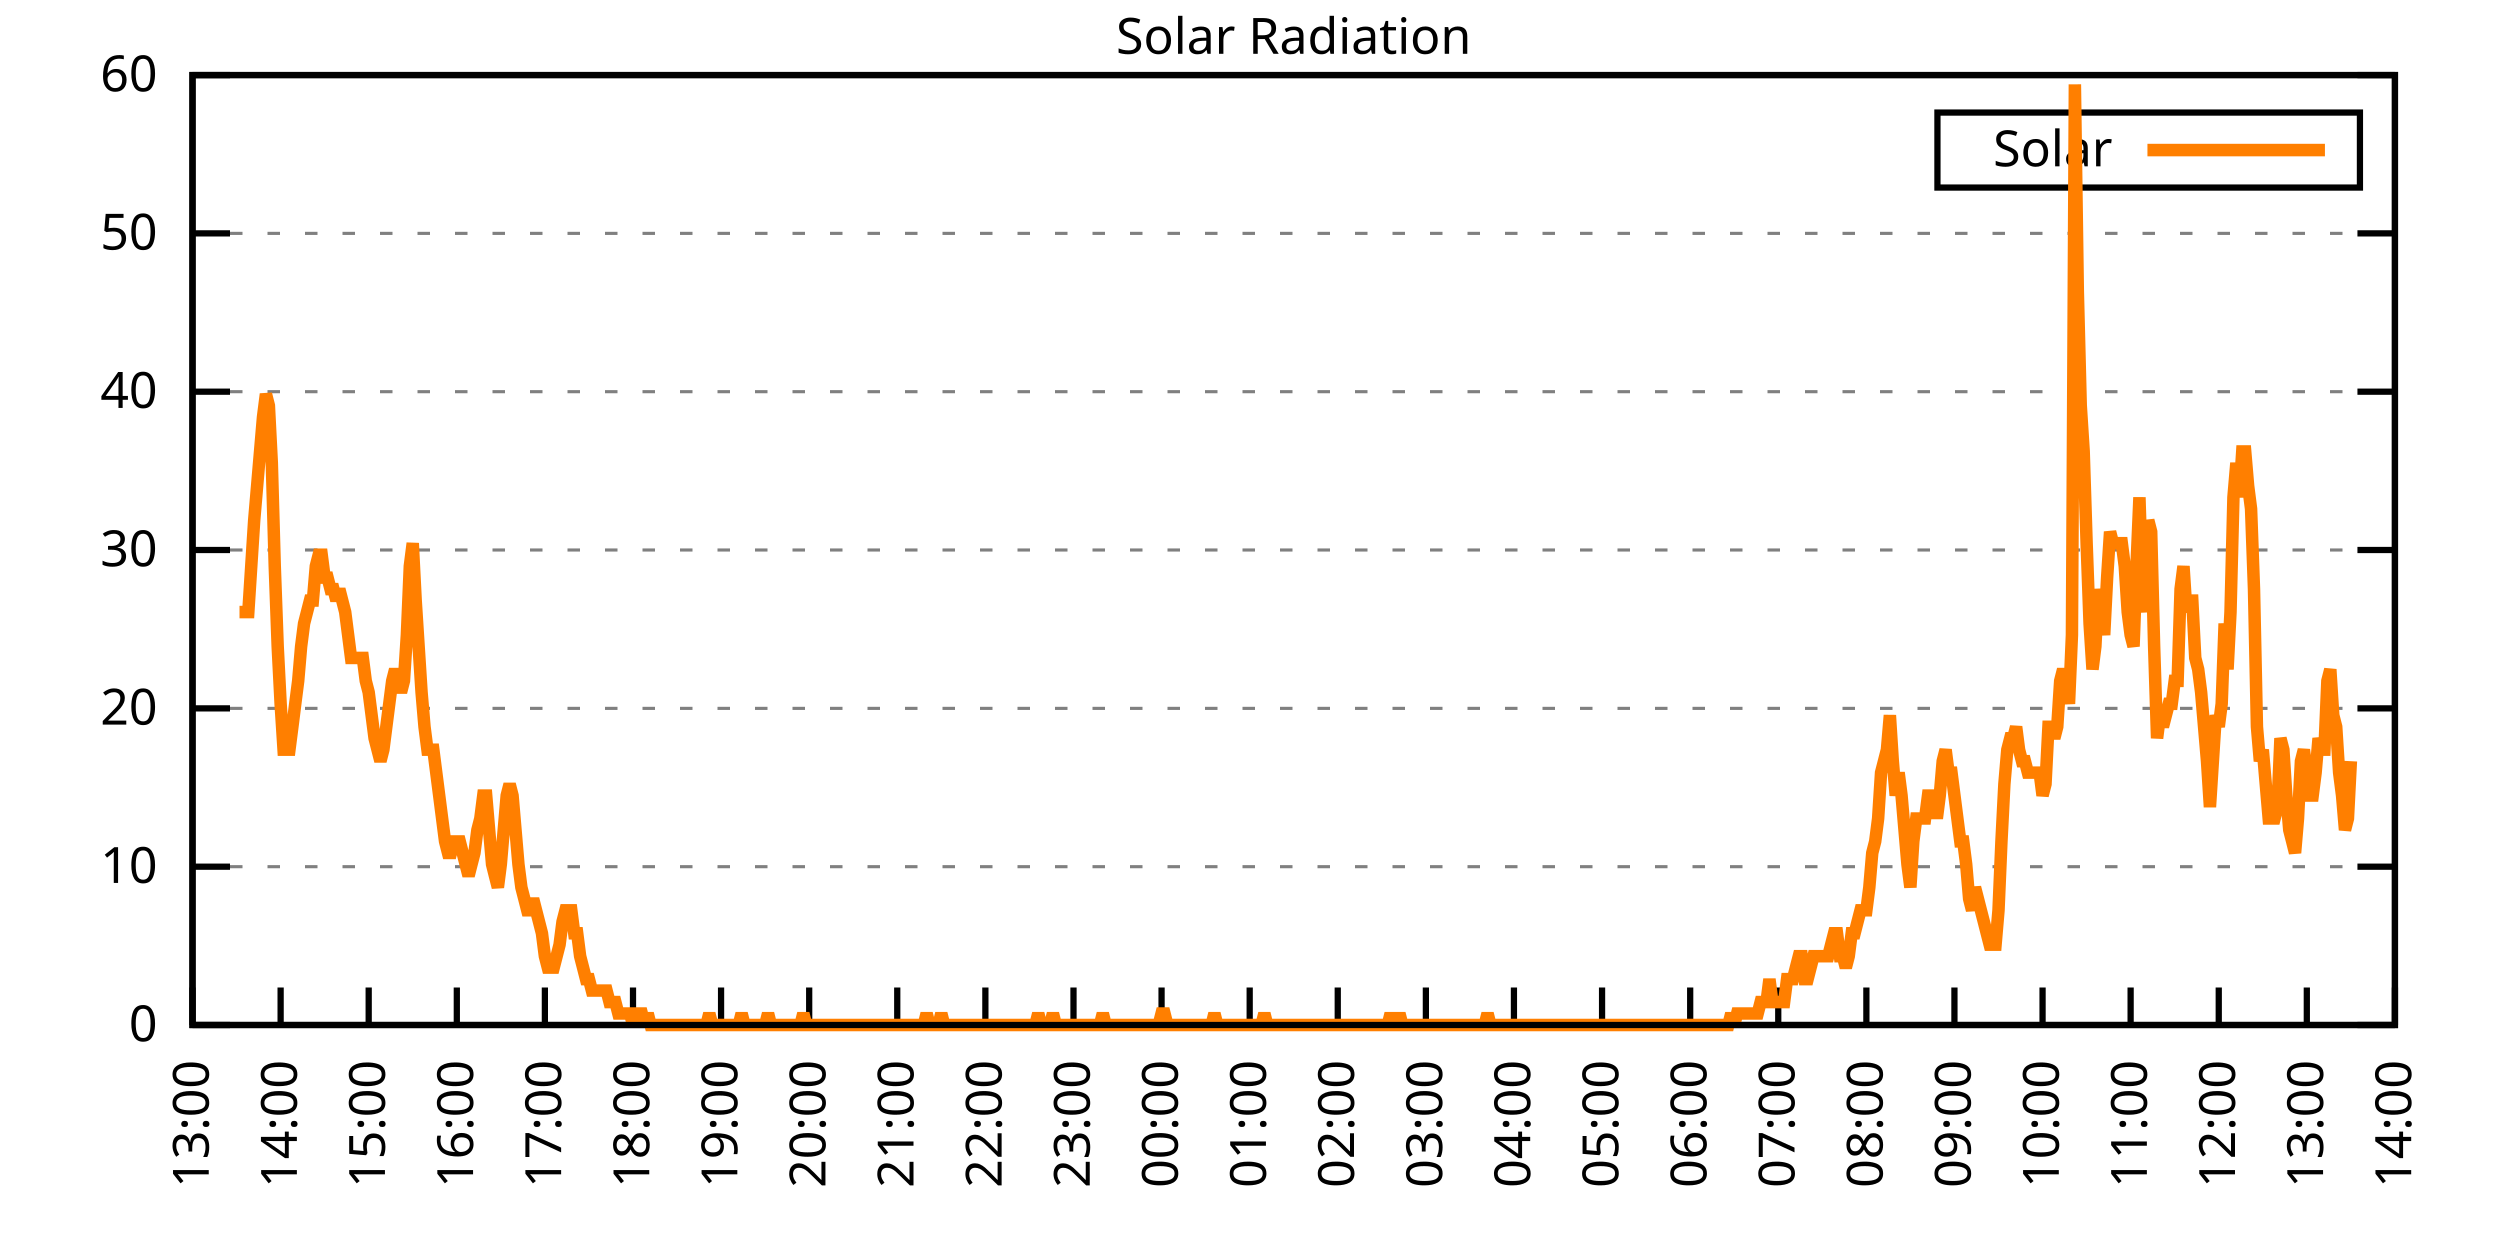
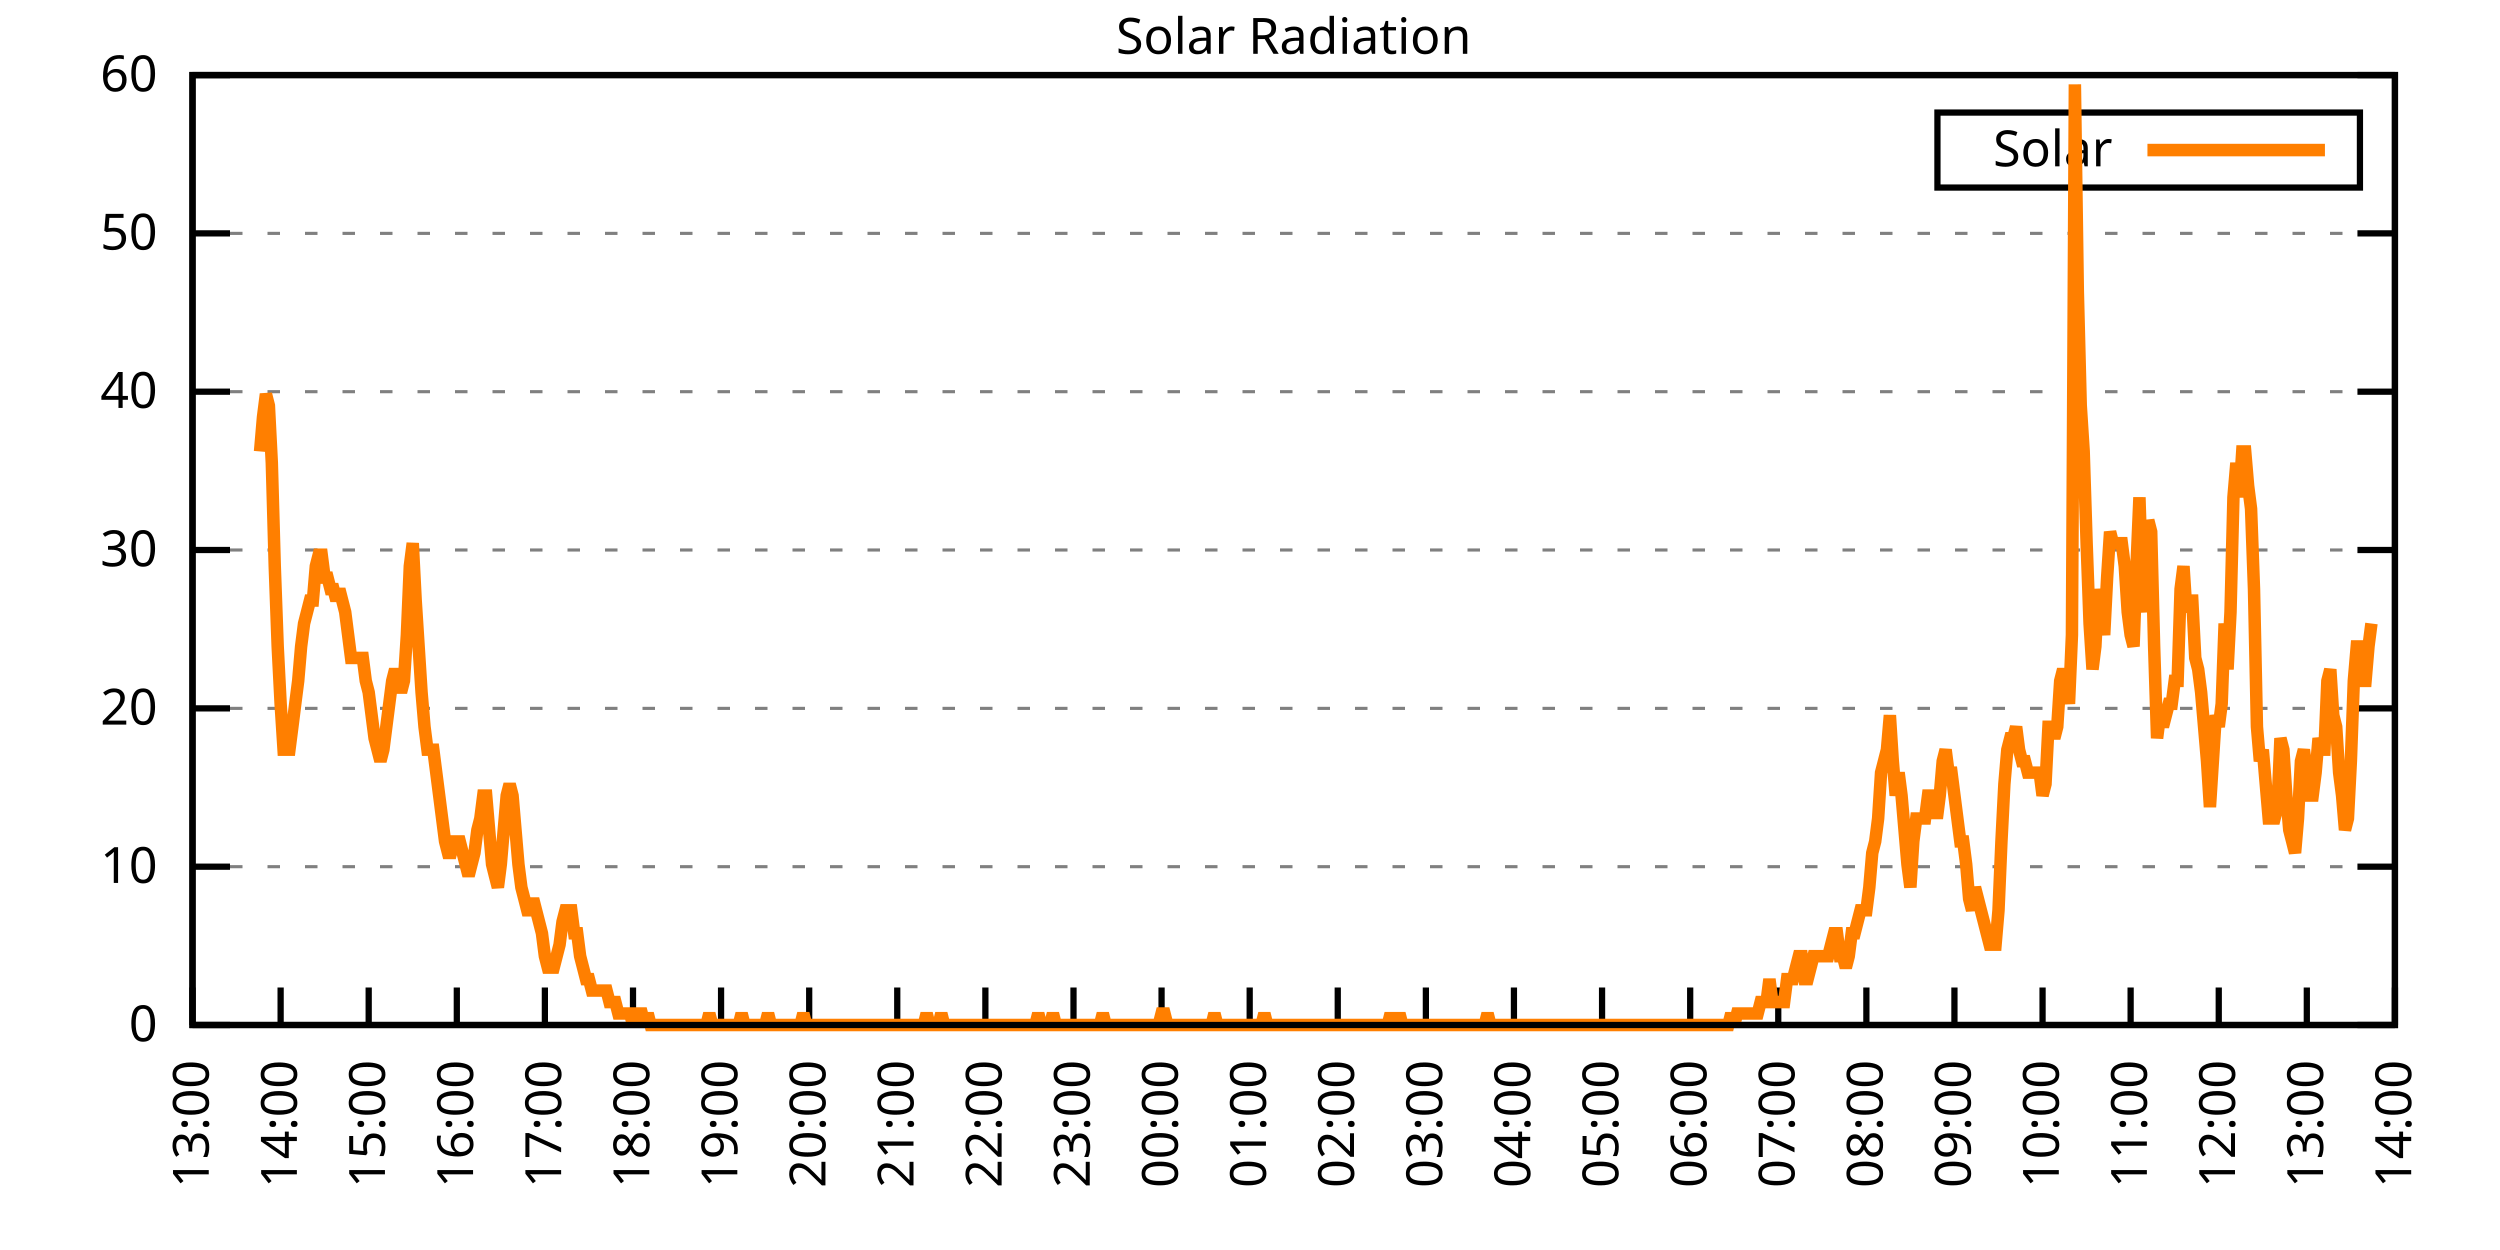
<svg xmlns="http://www.w3.org/2000/svg" xmlns:xlink="http://www.w3.org/1999/xlink" width="400" height="200" viewBox="0 0 400 200">
  <g id="gnuplot_canvas">
    <rect x="0" y="0" width="400" height="200" fill="none" />
    <defs>
      <circle id="gpDot" r="0.5" stroke-width="0.5" stroke="currentColor" />
      <path id="gpPt0" stroke-width="0.333" stroke="currentColor" d="M-1,0 h2 M0,-1 v2" />
      <path id="gpPt1" stroke-width="0.333" stroke="currentColor" d="M-1,-1 L1,1 M1,-1 L-1,1" />
      <path id="gpPt2" stroke-width="0.333" stroke="currentColor" d="M-1,0 L1,0 M0,-1 L0,1 M-1,-1 L1,1 M-1,1 L1,-1" />
      <rect id="gpPt3" stroke-width="0.333" stroke="currentColor" x="-1" y="-1" width="2" height="2" />
      <rect id="gpPt4" stroke-width="0.333" stroke="currentColor" fill="currentColor" x="-1" y="-1" width="2" height="2" />
      <circle id="gpPt5" stroke-width="0.333" stroke="currentColor" cx="0" cy="0" r="1" />
      <use xlink:href="#gpPt5" id="gpPt6" fill="currentColor" stroke="none" />
      <path id="gpPt7" stroke-width="0.333" stroke="currentColor" d="M0,-1.33 L-1.33,0.67 L1.33,0.67 z" />
      <use xlink:href="#gpPt7" id="gpPt8" fill="currentColor" stroke="none" />
      <use xlink:href="#gpPt7" id="gpPt9" stroke="currentColor" transform="rotate(180)" />
      <use xlink:href="#gpPt9" id="gpPt10" fill="currentColor" stroke="none" />
      <use xlink:href="#gpPt3" id="gpPt11" stroke="currentColor" transform="rotate(45)" />
      <use xlink:href="#gpPt11" id="gpPt12" fill="currentColor" stroke="none" />
      <path id="gpPt13" stroke-width="0.333" stroke="currentColor" d="M0,1.330 L1.265,0.411 L0.782,-1.067 L-0.782,-1.076 L-1.265,0.411 z" />
      <use xlink:href="#gpPt13" id="gpPt14" fill="currentColor" stroke="none" />
      <filter id="textbox" filterUnits="objectBoundingBox" x="0" y="0" height="1" width="1">
        <feFlood flood-color="white" flood-opacity="1" result="bgnd" />
        <feComposite in="SourceGraphic" in2="bgnd" operator="atop" />
      </filter>
      <filter id="greybox" filterUnits="objectBoundingBox" x="0" y="0" height="1" width="1">
        <feFlood flood-color="lightgrey" flood-opacity="1" result="grey" />
        <feComposite in="SourceGraphic" in2="grey" operator="atop" />
      </filter>
    </defs>
    <g fill="none" color="white" stroke="currentColor" stroke-width="1.00" stroke-linecap="butt" stroke-linejoin="miter">
</g>
    <g fill="none" color="black" stroke="currentColor" stroke-width="1.00" stroke-linecap="butt" stroke-linejoin="miter">
      <g stroke="none" shape-rendering="crispEdges">
        <polygon fill="rgb(255, 255, 255)" points="30.80,164.00 383.18,164.00 383.18,12.02 30.80,12.02 " />
      </g>
    </g>
    <g fill="none" color="black" stroke="currentColor" stroke-width="1.00" stroke-linecap="butt" stroke-linejoin="miter">
</g>
    <g fill="none" color="black" stroke="black" stroke-width="0.50" stroke-linecap="butt" stroke-linejoin="miter">
</g>
    <g fill="none" color="gray" stroke="currentColor" stroke-width="0.50" stroke-linecap="butt" stroke-linejoin="miter">
      <path stroke="gray" stroke-dasharray="2,4" class="gridline" d="M30.80,164.00 L383.19,164.00  " />
    </g>
    <g fill="none" color="gray" stroke="gray" stroke-width="1.00" stroke-linecap="butt" stroke-linejoin="miter">
</g>
    <g fill="none" color="black" stroke="currentColor" stroke-width="1.00" stroke-linecap="butt" stroke-linejoin="miter">
      <path stroke="black" d="M30.80,164.00 L36.80,164.00 M383.19,164.00 L377.19,164.00  " />
      <g transform="translate(25.20,166.60)" stroke="none" fill="black" font-family="Sans" font-size="8.00" text-anchor="end">
        <text>
          <tspan font-family="Sans"> 0</tspan>
        </text>
      </g>
    </g>
    <g fill="none" color="black" stroke="currentColor" stroke-width="1.00" stroke-linecap="butt" stroke-linejoin="miter">
</g>
    <g fill="none" color="black" stroke="black" stroke-width="0.50" stroke-linecap="butt" stroke-linejoin="miter">
</g>
    <g fill="none" color="gray" stroke="currentColor" stroke-width="0.50" stroke-linecap="butt" stroke-linejoin="miter">
      <path stroke="gray" stroke-dasharray="2,4" class="gridline" d="M30.80,138.67 L383.19,138.67  " />
    </g>
    <g fill="none" color="gray" stroke="gray" stroke-width="1.00" stroke-linecap="butt" stroke-linejoin="miter">
</g>
    <g fill="none" color="black" stroke="currentColor" stroke-width="1.00" stroke-linecap="butt" stroke-linejoin="miter">
      <path stroke="black" d="M30.80,138.67 L36.80,138.67 M383.19,138.67 L377.19,138.67  " />
      <g transform="translate(25.20,141.27)" stroke="none" fill="black" font-family="Sans" font-size="8.00" text-anchor="end">
        <text>
          <tspan font-family="Sans"> 10</tspan>
        </text>
      </g>
    </g>
    <g fill="none" color="black" stroke="currentColor" stroke-width="1.00" stroke-linecap="butt" stroke-linejoin="miter">
</g>
    <g fill="none" color="black" stroke="black" stroke-width="0.50" stroke-linecap="butt" stroke-linejoin="miter">
</g>
    <g fill="none" color="gray" stroke="currentColor" stroke-width="0.50" stroke-linecap="butt" stroke-linejoin="miter">
      <path stroke="gray" stroke-dasharray="2,4" class="gridline" d="M30.80,113.34 L383.19,113.34  " />
    </g>
    <g fill="none" color="gray" stroke="gray" stroke-width="1.00" stroke-linecap="butt" stroke-linejoin="miter">
</g>
    <g fill="none" color="black" stroke="currentColor" stroke-width="1.00" stroke-linecap="butt" stroke-linejoin="miter">
      <path stroke="black" d="M30.80,113.34 L36.80,113.34 M383.19,113.34 L377.19,113.34  " />
      <g transform="translate(25.20,115.94)" stroke="none" fill="black" font-family="Sans" font-size="8.00" text-anchor="end">
        <text>
          <tspan font-family="Sans"> 20</tspan>
        </text>
      </g>
    </g>
    <g fill="none" color="black" stroke="currentColor" stroke-width="1.00" stroke-linecap="butt" stroke-linejoin="miter">
</g>
    <g fill="none" color="black" stroke="black" stroke-width="0.50" stroke-linecap="butt" stroke-linejoin="miter">
</g>
    <g fill="none" color="gray" stroke="currentColor" stroke-width="0.50" stroke-linecap="butt" stroke-linejoin="miter">
      <path stroke="gray" stroke-dasharray="2,4" class="gridline" d="M30.80,88.00 L383.19,88.00  " />
    </g>
    <g fill="none" color="gray" stroke="gray" stroke-width="1.00" stroke-linecap="butt" stroke-linejoin="miter">
</g>
    <g fill="none" color="black" stroke="currentColor" stroke-width="1.00" stroke-linecap="butt" stroke-linejoin="miter">
      <path stroke="black" d="M30.80,88.00 L36.80,88.00 M383.19,88.00 L377.19,88.00  " />
      <g transform="translate(25.20,90.60)" stroke="none" fill="black" font-family="Sans" font-size="8.00" text-anchor="end">
        <text>
          <tspan font-family="Sans"> 30</tspan>
        </text>
      </g>
    </g>
    <g fill="none" color="black" stroke="currentColor" stroke-width="1.00" stroke-linecap="butt" stroke-linejoin="miter">
</g>
    <g fill="none" color="black" stroke="black" stroke-width="0.50" stroke-linecap="butt" stroke-linejoin="miter">
</g>
    <g fill="none" color="gray" stroke="currentColor" stroke-width="0.50" stroke-linecap="butt" stroke-linejoin="miter">
      <path stroke="gray" stroke-dasharray="2,4" class="gridline" d="M30.80,62.67 L383.19,62.67  " />
    </g>
    <g fill="none" color="gray" stroke="gray" stroke-width="1.00" stroke-linecap="butt" stroke-linejoin="miter">
</g>
    <g fill="none" color="black" stroke="currentColor" stroke-width="1.00" stroke-linecap="butt" stroke-linejoin="miter">
      <path stroke="black" d="M30.80,62.67 L36.80,62.67 M383.19,62.67 L377.19,62.67  " />
      <g transform="translate(25.20,65.27)" stroke="none" fill="black" font-family="Sans" font-size="8.00" text-anchor="end">
        <text>
          <tspan font-family="Sans"> 40</tspan>
        </text>
      </g>
    </g>
    <g fill="none" color="black" stroke="currentColor" stroke-width="1.00" stroke-linecap="butt" stroke-linejoin="miter">
</g>
    <g fill="none" color="black" stroke="black" stroke-width="0.50" stroke-linecap="butt" stroke-linejoin="miter">
</g>
    <g fill="none" color="gray" stroke="currentColor" stroke-width="0.50" stroke-linecap="butt" stroke-linejoin="miter">
      <path stroke="gray" stroke-dasharray="2,4" class="gridline" d="M30.80,37.34 L383.19,37.34  " />
    </g>
    <g fill="none" color="gray" stroke="gray" stroke-width="1.00" stroke-linecap="butt" stroke-linejoin="miter">
</g>
    <g fill="none" color="black" stroke="currentColor" stroke-width="1.00" stroke-linecap="butt" stroke-linejoin="miter">
      <path stroke="black" d="M30.80,37.34 L36.80,37.34 M383.19,37.34 L377.19,37.34  " />
      <g transform="translate(25.20,39.94)" stroke="none" fill="black" font-family="Sans" font-size="8.00" text-anchor="end">
        <text>
          <tspan font-family="Sans"> 50</tspan>
        </text>
      </g>
    </g>
    <g fill="none" color="black" stroke="currentColor" stroke-width="1.00" stroke-linecap="butt" stroke-linejoin="miter">
</g>
    <g fill="none" color="black" stroke="black" stroke-width="0.50" stroke-linecap="butt" stroke-linejoin="miter">
</g>
    <g fill="none" color="gray" stroke="currentColor" stroke-width="0.50" stroke-linecap="butt" stroke-linejoin="miter">
      <path stroke="gray" stroke-dasharray="2,4" class="gridline" d="M30.80,12.01 L383.19,12.01  " />
    </g>
    <g fill="none" color="gray" stroke="gray" stroke-width="1.00" stroke-linecap="butt" stroke-linejoin="miter">
</g>
    <g fill="none" color="black" stroke="currentColor" stroke-width="1.00" stroke-linecap="butt" stroke-linejoin="miter">
      <path stroke="black" d="M30.80,12.01 L36.80,12.01 M383.19,12.01 L377.19,12.01  " />
      <g transform="translate(25.20,14.61)" stroke="none" fill="black" font-family="Sans" font-size="8.00" text-anchor="end">
        <text>
          <tspan font-family="Sans"> 60</tspan>
        </text>
      </g>
    </g>
    <g fill="none" color="black" stroke="currentColor" stroke-width="1.00" stroke-linecap="butt" stroke-linejoin="miter">
      <path stroke="black" d="M30.80,164.00 L30.80,158.00  " />
      <g transform="translate(33.40,169.60) rotate(270.00)" stroke="none" fill="black" font-family="Sans" font-size="8.00" text-anchor="end">
        <text>
          <tspan font-family="Sans">13:00</tspan>
        </text>
      </g>
    </g>
    <g fill="none" color="black" stroke="currentColor" stroke-width="1.00" stroke-linecap="butt" stroke-linejoin="miter">
      <path stroke="black" d="M44.90,164.00 L44.90,158.00  " />
      <g transform="translate(47.50,169.60) rotate(270.00)" stroke="none" fill="black" font-family="Sans" font-size="8.00" text-anchor="end">
        <text>
          <tspan font-family="Sans">14:00</tspan>
        </text>
      </g>
    </g>
    <g fill="none" color="black" stroke="currentColor" stroke-width="1.00" stroke-linecap="butt" stroke-linejoin="miter">
      <path stroke="black" d="M58.99,164.00 L58.99,158.00  " />
      <g transform="translate(61.59,169.60) rotate(270.00)" stroke="none" fill="black" font-family="Sans" font-size="8.00" text-anchor="end">
        <text>
          <tspan font-family="Sans">15:00</tspan>
        </text>
      </g>
    </g>
    <g fill="none" color="black" stroke="currentColor" stroke-width="1.00" stroke-linecap="butt" stroke-linejoin="miter">
      <path stroke="black" d="M73.09,164.00 L73.09,158.00  " />
      <g transform="translate(75.69,169.60) rotate(270.00)" stroke="none" fill="black" font-family="Sans" font-size="8.00" text-anchor="end">
        <text>
          <tspan font-family="Sans">16:00</tspan>
        </text>
      </g>
    </g>
    <g fill="none" color="black" stroke="currentColor" stroke-width="1.00" stroke-linecap="butt" stroke-linejoin="miter">
      <path stroke="black" d="M87.18,164.00 L87.18,158.00  " />
      <g transform="translate(89.78,169.60) rotate(270.00)" stroke="none" fill="black" font-family="Sans" font-size="8.00" text-anchor="end">
        <text>
          <tspan font-family="Sans">17:00</tspan>
        </text>
      </g>
    </g>
    <g fill="none" color="black" stroke="currentColor" stroke-width="1.00" stroke-linecap="butt" stroke-linejoin="miter">
      <path stroke="black" d="M101.28,164.00 L101.28,158.00  " />
      <g transform="translate(103.88,169.60) rotate(270.00)" stroke="none" fill="black" font-family="Sans" font-size="8.00" text-anchor="end">
        <text>
          <tspan font-family="Sans">18:00</tspan>
        </text>
      </g>
    </g>
    <g fill="none" color="black" stroke="currentColor" stroke-width="1.00" stroke-linecap="butt" stroke-linejoin="miter">
      <path stroke="black" d="M115.37,164.00 L115.37,158.00  " />
      <g transform="translate(117.97,169.60) rotate(270.00)" stroke="none" fill="black" font-family="Sans" font-size="8.00" text-anchor="end">
        <text>
          <tspan font-family="Sans">19:00</tspan>
        </text>
      </g>
    </g>
    <g fill="none" color="black" stroke="currentColor" stroke-width="1.00" stroke-linecap="butt" stroke-linejoin="miter">
      <path stroke="black" d="M129.47,164.00 L129.47,158.00  " />
      <g transform="translate(132.07,169.60) rotate(270.00)" stroke="none" fill="black" font-family="Sans" font-size="8.00" text-anchor="end">
        <text>
          <tspan font-family="Sans">20:00</tspan>
        </text>
      </g>
    </g>
    <g fill="none" color="black" stroke="currentColor" stroke-width="1.00" stroke-linecap="butt" stroke-linejoin="miter">
      <path stroke="black" d="M143.56,164.00 L143.56,158.00  " />
      <g transform="translate(146.16,169.60) rotate(270.00)" stroke="none" fill="black" font-family="Sans" font-size="8.00" text-anchor="end">
        <text>
          <tspan font-family="Sans">21:00</tspan>
        </text>
      </g>
    </g>
    <g fill="none" color="black" stroke="currentColor" stroke-width="1.00" stroke-linecap="butt" stroke-linejoin="miter">
      <path stroke="black" d="M157.66,164.00 L157.66,158.00  " />
      <g transform="translate(160.26,169.60) rotate(270.00)" stroke="none" fill="black" font-family="Sans" font-size="8.00" text-anchor="end">
        <text>
          <tspan font-family="Sans">22:00</tspan>
        </text>
      </g>
    </g>
    <g fill="none" color="black" stroke="currentColor" stroke-width="1.00" stroke-linecap="butt" stroke-linejoin="miter">
      <path stroke="black" d="M171.76,164.00 L171.76,158.00  " />
      <g transform="translate(174.36,169.60) rotate(270.00)" stroke="none" fill="black" font-family="Sans" font-size="8.00" text-anchor="end">
        <text>
          <tspan font-family="Sans">23:00</tspan>
        </text>
      </g>
    </g>
    <g fill="none" color="black" stroke="currentColor" stroke-width="1.00" stroke-linecap="butt" stroke-linejoin="miter">
      <path stroke="black" d="M185.85,164.00 L185.85,158.00  " />
      <g transform="translate(188.45,169.60) rotate(270.00)" stroke="none" fill="black" font-family="Sans" font-size="8.00" text-anchor="end">
        <text>
          <tspan font-family="Sans">00:00</tspan>
        </text>
      </g>
    </g>
    <g fill="none" color="black" stroke="currentColor" stroke-width="1.00" stroke-linecap="butt" stroke-linejoin="miter">
      <path stroke="black" d="M199.95,164.00 L199.95,158.00  " />
      <g transform="translate(202.55,169.60) rotate(270.00)" stroke="none" fill="black" font-family="Sans" font-size="8.00" text-anchor="end">
        <text>
          <tspan font-family="Sans">01:00</tspan>
        </text>
      </g>
    </g>
    <g fill="none" color="black" stroke="currentColor" stroke-width="1.00" stroke-linecap="butt" stroke-linejoin="miter">
      <path stroke="black" d="M214.04,164.00 L214.04,158.00  " />
      <g transform="translate(216.64,169.60) rotate(270.00)" stroke="none" fill="black" font-family="Sans" font-size="8.00" text-anchor="end">
        <text>
          <tspan font-family="Sans">02:00</tspan>
        </text>
      </g>
    </g>
    <g fill="none" color="black" stroke="currentColor" stroke-width="1.00" stroke-linecap="butt" stroke-linejoin="miter">
      <path stroke="black" d="M228.14,164.00 L228.14,158.00  " />
      <g transform="translate(230.74,169.60) rotate(270.00)" stroke="none" fill="black" font-family="Sans" font-size="8.00" text-anchor="end">
        <text>
          <tspan font-family="Sans">03:00</tspan>
        </text>
      </g>
    </g>
    <g fill="none" color="black" stroke="currentColor" stroke-width="1.00" stroke-linecap="butt" stroke-linejoin="miter">
      <path stroke="black" d="M242.23,164.00 L242.23,158.00  " />
      <g transform="translate(244.83,169.60) rotate(270.00)" stroke="none" fill="black" font-family="Sans" font-size="8.00" text-anchor="end">
        <text>
          <tspan font-family="Sans">04:00</tspan>
        </text>
      </g>
    </g>
    <g fill="none" color="black" stroke="currentColor" stroke-width="1.00" stroke-linecap="butt" stroke-linejoin="miter">
      <path stroke="black" d="M256.33,164.00 L256.33,158.00  " />
      <g transform="translate(258.93,169.60) rotate(270.00)" stroke="none" fill="black" font-family="Sans" font-size="8.00" text-anchor="end">
        <text>
          <tspan font-family="Sans">05:00</tspan>
        </text>
      </g>
    </g>
    <g fill="none" color="black" stroke="currentColor" stroke-width="1.00" stroke-linecap="butt" stroke-linejoin="miter">
      <path stroke="black" d="M270.43,164.00 L270.43,158.00  " />
      <g transform="translate(273.03,169.60) rotate(270.00)" stroke="none" fill="black" font-family="Sans" font-size="8.00" text-anchor="end">
        <text>
          <tspan font-family="Sans">06:00</tspan>
        </text>
      </g>
    </g>
    <g fill="none" color="black" stroke="currentColor" stroke-width="1.00" stroke-linecap="butt" stroke-linejoin="miter">
      <path stroke="black" d="M284.52,164.00 L284.52,158.00  " />
      <g transform="translate(287.12,169.60) rotate(270.00)" stroke="none" fill="black" font-family="Sans" font-size="8.00" text-anchor="end">
        <text>
          <tspan font-family="Sans">07:00</tspan>
        </text>
      </g>
    </g>
    <g fill="none" color="black" stroke="currentColor" stroke-width="1.00" stroke-linecap="butt" stroke-linejoin="miter">
      <path stroke="black" d="M298.62,164.00 L298.62,158.00  " />
      <g transform="translate(301.22,169.60) rotate(270.00)" stroke="none" fill="black" font-family="Sans" font-size="8.00" text-anchor="end">
        <text>
          <tspan font-family="Sans">08:00</tspan>
        </text>
      </g>
    </g>
    <g fill="none" color="black" stroke="currentColor" stroke-width="1.00" stroke-linecap="butt" stroke-linejoin="miter">
      <path stroke="black" d="M312.71,164.00 L312.71,158.00  " />
      <g transform="translate(315.31,169.60) rotate(270.00)" stroke="none" fill="black" font-family="Sans" font-size="8.00" text-anchor="end">
        <text>
          <tspan font-family="Sans">09:00</tspan>
        </text>
      </g>
    </g>
    <g fill="none" color="black" stroke="currentColor" stroke-width="1.00" stroke-linecap="butt" stroke-linejoin="miter">
      <path stroke="black" d="M326.81,164.00 L326.81,158.00  " />
      <g transform="translate(329.41,169.60) rotate(270.00)" stroke="none" fill="black" font-family="Sans" font-size="8.00" text-anchor="end">
        <text>
          <tspan font-family="Sans">10:00</tspan>
        </text>
      </g>
    </g>
    <g fill="none" color="black" stroke="currentColor" stroke-width="1.00" stroke-linecap="butt" stroke-linejoin="miter">
      <path stroke="black" d="M340.90,164.00 L340.90,158.00  " />
      <g transform="translate(343.50,169.60) rotate(270.00)" stroke="none" fill="black" font-family="Sans" font-size="8.00" text-anchor="end">
        <text>
          <tspan font-family="Sans">11:00</tspan>
        </text>
      </g>
    </g>
    <g fill="none" color="black" stroke="currentColor" stroke-width="1.00" stroke-linecap="butt" stroke-linejoin="miter">
      <path stroke="black" d="M355.00,164.00 L355.00,158.00  " />
      <g transform="translate(357.60,169.60) rotate(270.00)" stroke="none" fill="black" font-family="Sans" font-size="8.00" text-anchor="end">
        <text>
          <tspan font-family="Sans">12:00</tspan>
        </text>
      </g>
    </g>
    <g fill="none" color="black" stroke="currentColor" stroke-width="1.00" stroke-linecap="butt" stroke-linejoin="miter">
      <path stroke="black" d="M369.09,164.00 L369.09,158.00  " />
      <g transform="translate(371.69,169.60) rotate(270.00)" stroke="none" fill="black" font-family="Sans" font-size="8.00" text-anchor="end">
        <text>
          <tspan font-family="Sans">13:00</tspan>
        </text>
      </g>
    </g>
    <g fill="none" color="black" stroke="currentColor" stroke-width="1.00" stroke-linecap="butt" stroke-linejoin="miter">
      <path stroke="black" d="M383.19,164.00 L383.19,158.00  " />
      <g transform="translate(385.79,169.60) rotate(270.00)" stroke="none" fill="black" font-family="Sans" font-size="8.00" text-anchor="end">
        <text>
          <tspan font-family="Sans">14:00</tspan>
        </text>
      </g>
    </g>
    <g fill="none" color="black" stroke="currentColor" stroke-width="1.00" stroke-linecap="butt" stroke-linejoin="miter">
</g>
    <g fill="none" color="black" stroke="currentColor" stroke-width="1.00" stroke-linecap="butt" stroke-linejoin="miter">
      <path stroke="black" d="M30.80,12.01 L30.80,164.00 L383.19,164.00 L383.19,12.01 L30.80,12.01 Z  " />
    </g>
    <g fill="none" color="black" stroke="currentColor" stroke-width="1.00" stroke-linecap="butt" stroke-linejoin="miter">
</g>
    <g fill="none" color="black" stroke="currentColor" stroke-width="1.00" stroke-linecap="butt" stroke-linejoin="miter">
      <path stroke="black" d="M309.99,30.01 L309.99,18.01 L377.59,18.01 L377.59,30.01 L309.99,30.01 Z  " />
    </g>
    <g id="Solar_Radiation_plot_1">
      <g fill="none" color="white" stroke="black" stroke-width="2.00" stroke-linecap="butt" stroke-linejoin="miter">
</g>
      <g fill="none" color="black" stroke="currentColor" stroke-width="2.00" stroke-linecap="butt" stroke-linejoin="miter">
        <g transform="translate(337.99,26.61)" stroke="none" fill="black" font-family="Sans" font-size="8.00" text-anchor="end">
          <text>
            <tspan font-family="Sans">Solar</tspan>
          </text>
        </g>
      </g>
      <g fill="none" color="black" stroke="currentColor" stroke-width="2.00" stroke-linecap="butt" stroke-linejoin="miter">
-         <path stroke="rgb(255, 127,   0)" d="M343.59,24.01 L371.99,24.01 M38.32,97.93 L38.79,97.93 L39.26,97.93 L39.73,97.93 L40.20,90.59 L40.67,83.24   L41.14,77.74 L41.61,72.23 L42.08,66.73 L42.55,63.05 L43.02,64.89 L43.49,74.07 L43.96,90.59 L44.43,103.43   L44.90,112.61 L45.37,119.95 L45.84,119.95 L46.31,119.95 L46.78,116.28 L47.24,112.61 L47.71,108.94 L48.18,103.43   L48.65,99.76 L49.12,97.93 L49.59,96.09 L50.06,96.09 L50.53,90.59 L51.00,88.75 L51.47,88.75 L51.94,92.42   L52.41,92.42 L52.88,94.26 L53.35,94.26 L53.82,96.09 L54.29,94.26 L54.76,96.09 L55.23,97.93 L55.70,101.60   L56.17,105.27 L56.64,105.27 L57.11,105.27 L57.58,105.27 L58.05,105.27 L58.52,108.94 L58.99,110.77 L59.46,114.44   L59.93,118.12 L60.40,119.95 L60.87,121.79 L61.34,119.95 L61.81,116.28 L62.28,112.61 L62.75,108.94 L63.22,107.10   L63.69,108.94 L64.16,110.77 L64.63,108.94 L65.10,101.60 L65.57,90.59 L66.04,86.91 L66.51,96.09 L66.98,103.43   L67.45,110.77 L67.92,116.28 L68.39,119.95 L68.86,119.95 L69.33,119.95 L69.80,123.62 L70.27,127.29 L70.74,130.96   L71.21,134.63 L71.68,136.47 L72.15,136.47 L72.62,134.63 L73.09,134.63 L73.56,134.63 L74.03,136.47 L74.50,138.30   L74.97,140.14 L75.44,138.30 L75.91,136.47 L76.38,132.80 L76.85,130.96 L77.32,127.29 L77.79,127.29 L78.26,132.80   L78.73,138.30 L79.19,140.14 L79.66,141.98 L80.13,138.30 L80.60,132.80 L81.07,127.29 L81.54,125.46 L82.01,127.29   L82.48,132.80 L82.95,138.30 L83.42,141.98 L83.89,143.81 L84.36,145.65 L84.83,145.65 L85.30,143.81 L85.77,145.65   L86.24,147.48 L86.71,149.32 L87.18,152.99 L87.65,154.82 L88.12,154.82 L88.59,154.82 L89.06,152.99 L89.53,151.15   L90.00,147.48 L90.47,145.65 L90.94,145.65 L91.41,145.65 L91.88,149.32 L92.35,149.32 L92.82,152.99 L93.29,154.82   L93.76,156.66 L94.23,156.66 L94.70,158.49 L95.17,158.49 L95.64,158.49 L96.11,158.49 L96.58,158.49 L97.05,158.49   L97.52,160.33 L97.99,160.33 L98.46,160.33 L98.93,162.16 L99.40,162.16 L99.87,162.16 L100.34,162.16 L100.81,162.16   L101.28,164.00 L101.75,162.16 L102.22,162.16 L102.69,162.16 L103.16,164.00 L103.63,162.16 L104.10,164.00 L104.57,164.00   L105.04,164.00 L105.51,164.00 L105.98,164.00 L106.45,164.00 L106.92,164.00 L107.39,164.00 L107.86,164.00 L108.33,164.00   L108.80,164.00 L109.27,164.00 L109.74,164.00 L110.21,164.00 L110.68,164.00 L111.14,164.00 L111.61,164.00 L112.08,164.00   L112.55,164.00 L113.02,164.00 L113.49,162.16 L113.96,164.00 L114.43,164.00 L114.90,164.00 L115.37,164.00 L115.84,164.00   L116.31,164.00 L116.78,164.00 L117.25,164.00 L117.72,164.00 L118.19,164.00 L118.66,162.16 L119.13,164.00 L119.60,164.00   L120.07,164.00 L120.54,164.00 L121.01,164.00 L121.48,164.00 L121.95,164.00 L122.42,164.00 L122.89,162.16 L123.36,164.00   L123.83,164.00 L124.30,164.00 L124.77,164.00 L125.24,164.00 L125.71,164.00 L126.18,164.00 L126.65,164.00 L127.12,164.00   L127.59,164.00 L128.06,164.00 L128.53,162.16 L129.00,164.00 L129.47,164.00 L129.94,164.00 L130.41,164.00 L130.88,164.00   L131.35,164.00 L131.82,164.00 L132.29,164.00 L132.76,164.00 L133.23,164.00 L133.70,164.00 L134.17,164.00 L134.64,164.00   L135.11,164.00 L135.58,164.00 L136.05,164.00 L136.52,164.00 L136.99,164.00 L137.46,164.00 L137.93,164.00 L138.40,164.00   L138.87,164.00 L139.34,164.00 L139.81,164.00 L140.28,164.00 L140.75,164.00 L141.22,164.00 L141.69,164.00 L142.16,164.00   L142.63,164.00 L143.09,164.00 L143.56,164.00 L144.03,164.00 L144.50,164.00 L144.97,164.00 L145.44,164.00 L145.91,164.00   L146.38,164.00 L146.85,164.00 L147.32,164.00 L147.79,164.00 L148.26,162.16 L148.73,164.00 L149.20,164.00 L149.67,164.00   L150.14,164.00 L150.61,162.16 L151.08,164.00 L151.55,164.00 L152.02,164.00 L152.49,164.00 L152.96,164.00 L153.43,164.00   L153.90,164.00 L154.37,164.00 L154.84,164.00 L155.31,164.00 L155.78,164.00 L156.25,164.00 L156.72,164.00 L157.19,164.00   L157.66,164.00 L158.13,164.00 L158.60,164.00 L159.07,164.00 L159.54,164.00 L160.01,164.00 L160.48,164.00 L160.95,164.00   L161.42,164.00 L161.89,164.00 L162.36,164.00 L162.83,164.00 L163.30,164.00 L163.77,164.00 L164.24,164.00 L164.71,164.00   L165.18,164.00 L165.65,164.00 L166.12,162.16 L166.59,164.00 L167.06,164.00 L167.53,164.00 L168.00,164.00 L168.47,162.16   L168.94,164.00 L169.41,164.00 L169.88,164.00 L170.35,164.00 L170.82,164.00 L171.29,164.00 L171.76,164.00 L172.23,164.00   L172.70,164.00 L173.17,164.00 L173.64,164.00 L174.11,164.00 L174.58,164.00 L175.04,164.00 L175.51,164.00 L175.98,164.00   L176.45,162.16 L176.92,164.00 L177.39,164.00 L177.86,164.00 L178.33,164.00 L178.80,164.00 L179.27,164.00 L179.74,164.00   L180.21,164.00 L180.68,164.00 L181.15,164.00 L181.62,164.00 L182.09,164.00 L182.56,164.00 L183.03,164.00 L183.50,164.00   L183.97,164.00 L184.44,164.00 L184.91,164.00 L185.38,164.00 L185.85,162.16 L186.32,162.16 L186.79,164.00 L187.26,164.00   L187.73,164.00 L188.20,164.00 L188.67,164.00 L189.14,164.00 L189.61,164.00 L190.08,164.00 L190.55,164.00 L191.02,164.00   L191.49,164.00 L191.96,164.00 L192.43,164.00 L192.90,164.00 L193.37,164.00 L193.84,164.00 L194.31,162.16 L194.78,164.00   L195.25,164.00 L195.72,164.00 L196.19,164.00 L196.66,164.00 L197.13,164.00 L197.60,164.00 L198.07,164.00 L198.54,164.00   L199.01,164.00 L199.48,164.00 L199.95,164.00 L200.42,164.00 L200.89,164.00 L201.36,164.00 L201.83,164.00 L202.30,162.16   L202.77,164.00 L203.24,164.00 L203.71,164.00 L204.18,164.00 L204.65,164.00 L205.12,164.00 L205.59,164.00 L206.06,164.00   L206.53,164.00 L207.00,164.00 L207.46,164.00 L207.93,164.00 L208.40,164.00 L208.87,164.00 L209.34,164.00 L209.81,164.00   L210.28,164.00 L210.75,164.00 L211.22,164.00 L211.69,164.00 L212.16,164.00 L212.63,164.00 L213.10,164.00 L213.57,164.00   L214.04,164.00 L214.51,164.00 L214.98,164.00 L215.45,164.00 L215.92,164.00 L216.39,164.00 L216.86,164.00 L217.33,164.00   L217.80,164.00 L218.27,164.00 L218.74,164.00 L219.21,164.00 L219.68,164.00 L220.15,164.00 L220.62,164.00 L221.09,164.00   L221.56,164.00 L222.03,164.00 L222.50,162.16 L222.97,164.00 L223.44,164.00 L223.91,162.16 L224.38,164.00 L224.85,164.00   L225.32,164.00 L225.79,164.00 L226.26,164.00 L226.73,164.00 L227.20,164.00 L227.67,164.00 L228.14,164.00 L228.61,164.00   L229.08,164.00 L229.55,164.00 L230.02,164.00 L230.49,164.00 L230.96,164.00 L231.43,164.00 L231.90,164.00 L232.37,164.00   L232.84,164.00 L233.31,164.00 L233.78,164.00 L234.25,164.00 L234.72,164.00 L235.19,164.00 L235.66,164.00 L236.13,164.00   L236.60,164.00 L237.07,164.00 L237.54,164.00 L238.01,162.16 L238.48,164.00 L238.95,164.00 L239.41,164.00 L239.88,164.00   L240.35,164.00 L240.82,164.00 L241.29,164.00 L241.76,164.00 L242.23,164.00 L242.70,164.00 L243.17,164.00 L243.64,164.00   L244.11,164.00 L244.58,164.00 L245.05,164.00 L245.52,164.00 L245.99,164.00 L246.46,164.00 L246.93,164.00 L247.40,164.00   L247.87,164.00 L248.34,164.00 L248.81,164.00 L249.28,164.00 L249.75,164.00 L250.22,164.00 L250.69,164.00 L251.16,164.00   L251.63,164.00 L252.10,164.00 L252.57,164.00 L253.04,164.00 L253.51,164.00 L253.98,164.00 L254.45,164.00 L254.92,164.00   L255.39,164.00 L255.86,164.00 L256.33,164.00 L256.80,164.00 L257.27,164.00 L257.74,164.00 L258.21,164.00 L258.68,164.00   L259.15,164.00 L259.62,164.00 L260.09,164.00 L260.56,164.00 L261.03,164.00 L261.50,164.00 L261.97,164.00 L262.44,164.00   L262.91,164.00 L263.38,164.00 L263.85,164.00 L264.32,164.00 L264.79,164.00 L265.26,164.00 L265.73,164.00 L266.20,164.00   L266.67,164.00 L267.14,164.00 L267.61,164.00 L268.08,164.00 L268.55,164.00 L269.02,164.00 L269.49,164.00 L269.96,164.00   L270.43,164.00 L270.90,164.00 L271.36,164.00 L271.83,164.00 L272.30,164.00 L272.77,164.00 L273.24,164.00 L273.71,164.00   L274.18,164.00 L274.65,164.00 L275.12,164.00 L275.59,164.00 L276.06,164.00 L276.53,164.00 L277.00,162.16 L277.47,164.00   L277.94,162.16 L278.41,162.16 L278.88,162.16 L279.35,162.16 L279.82,162.16 L280.29,162.16 L280.76,162.16 L281.23,162.16   L281.70,160.33 L282.17,160.33 L282.64,160.33 L283.11,156.66 L283.58,160.33 L284.05,160.33 L284.52,160.33 L284.99,160.33   L285.46,160.33 L285.93,156.66 L286.40,156.66 L286.87,156.66 L287.34,154.82 L287.81,152.99 L288.28,152.99 L288.75,156.66   L289.22,156.66 L289.69,154.82 L290.16,152.99 L290.63,152.99 L291.10,152.99 L291.57,152.99 L292.04,152.99 L292.51,152.99   L292.98,151.15 L293.45,149.32 L293.92,149.32 L294.39,152.99 L294.86,152.99 L295.33,154.82 L295.80,152.99 L296.27,149.32   L296.74,149.32 L297.21,147.48 L297.68,145.65 L298.15,145.65 L298.62,145.65 L299.09,141.98 L299.56,136.47 L300.03,134.63   L300.50,130.96 L300.97,123.62 L301.44,121.79 L301.91,119.95 L302.38,114.44 L302.85,121.79 L303.31,127.29 L303.78,123.62   L304.25,127.29 L304.72,132.80 L305.19,138.30 L305.66,141.98 L306.13,134.63 L306.60,130.96 L307.07,130.96 L307.54,130.96   L308.01,130.96 L308.48,127.29 L308.95,127.29 L309.42,127.29 L309.89,130.96 L310.36,127.29 L310.83,121.79 L311.30,119.95   L311.77,123.62 L312.24,123.62 L312.71,127.29 L313.18,130.96 L313.65,134.63 L314.12,134.63 L314.59,138.30 L315.06,143.81   L315.53,145.65 L316.00,141.98 L316.47,143.81 L316.94,145.65 L317.41,147.48 L317.88,149.32 L318.35,151.15 L318.82,151.15   L319.29,151.15 L319.76,145.65 L320.23,134.63 L320.70,125.46 L321.17,119.95 L321.64,118.12 L322.11,118.12 L322.58,116.28   L323.05,119.95 L323.52,121.79 L323.99,121.79 L324.46,123.62 L324.93,123.62 L325.40,123.62 L325.87,123.62 L326.34,123.62   L326.81,127.29 L327.28,125.46 L327.75,116.28 L328.22,116.28 L328.69,118.12 L329.16,116.28 L329.63,108.94 L330.10,107.10   L330.57,108.94 L331.04,112.61 L331.51,101.60 L331.98,13.50 L332.45,46.54 L332.92,64.89 L333.39,72.23 L333.86,86.91   L334.33,99.76 L334.80,107.10 L335.26,103.43 L335.73,94.26 L336.20,97.93 L336.67,101.60 L337.14,92.42 L337.61,85.08   L338.08,86.91 L338.55,86.91 L339.02,86.91 L339.49,86.91 L339.96,90.59 L340.43,97.93 L340.90,101.60 L341.37,103.43   L341.84,90.59 L342.31,79.57 L342.78,94.26 L343.25,97.93 L343.72,83.24 L344.19,85.08 L344.66,103.43 L345.13,118.12   L345.60,114.44 L346.07,116.28 L346.54,114.44 L347.01,112.61 L347.48,112.61 L347.95,108.94 L348.42,108.94 L348.89,94.26   L349.36,90.59 L349.83,97.93 L350.30,96.09 L350.77,96.09 L351.24,105.27 L351.71,107.10 L352.18,110.77 L352.65,116.28   L353.12,121.79 L353.59,129.13 L354.06,121.79 L354.53,114.44 L355.00,116.28 L355.47,112.61 L355.94,99.76 L356.41,107.10   L356.88,97.93 L357.35,79.57 L357.82,74.07 L358.29,79.57 L358.76,72.23 L359.23,72.23 L359.70,77.74 L360.17,81.41   L360.64,94.26 L361.11,116.28 L361.58,121.79 L362.05,119.95 L362.52,125.46 L362.99,130.96 L363.46,130.96 L363.93,130.96   L364.40,129.13 L364.87,118.12 L365.34,119.95 L365.81,127.29 L366.28,132.80 L366.75,134.63 L367.21,136.47 L367.68,130.96   L368.15,121.79 L368.62,119.95 L369.09,123.62 L369.56,127.29 L370.03,127.29 L370.50,123.62 L370.97,118.12 L371.44,119.95   L371.91,119.95 L372.38,108.94 L372.85,107.10 L373.32,114.44 L373.79,116.28 L374.26,123.62 L374.73,127.29 L375.20,132.80   L375.67,130.96 L376.14,121.79  " />
+         <path stroke="rgb(255, 127,   0)" d="M343.59,24.01 L371.99,24.01 M41.61,72.23 L42.08,66.73 L42.55,63.05 L43.02,64.89 L43.49,74.07 L43.96,90.59   L44.43,103.43 L44.90,112.61 L45.37,119.95 L45.84,119.95 L46.31,119.95 L46.78,116.28 L47.24,112.61 L47.71,108.94   L48.18,103.43 L48.65,99.76 L49.12,97.93 L49.59,96.09 L50.06,96.09 L50.53,90.59 L51.00,88.75 L51.47,88.75   L51.94,92.42 L52.41,92.42 L52.88,94.26 L53.35,94.26 L53.82,96.09 L54.29,94.26 L54.76,96.09 L55.23,97.93   L55.70,101.60 L56.17,105.27 L56.64,105.27 L57.11,105.27 L57.58,105.27 L58.05,105.27 L58.52,108.94 L58.99,110.77   L59.46,114.44 L59.93,118.12 L60.40,119.95 L60.87,121.79 L61.34,119.95 L61.81,116.28 L62.28,112.61 L62.75,108.94   L63.22,107.10 L63.69,108.94 L64.16,110.77 L64.63,108.94 L65.10,101.60 L65.57,90.59 L66.04,86.91 L66.51,96.09   L66.98,103.43 L67.45,110.77 L67.92,116.28 L68.39,119.95 L68.86,119.95 L69.33,119.95 L69.80,123.62 L70.27,127.29   L70.74,130.96 L71.21,134.63 L71.68,136.47 L72.15,136.47 L72.62,134.63 L73.09,134.63 L73.56,134.63 L74.03,136.47   L74.50,138.30 L74.97,140.14 L75.44,138.30 L75.91,136.47 L76.38,132.80 L76.85,130.96 L77.32,127.29 L77.79,127.29   L78.26,132.80 L78.73,138.30 L79.19,140.14 L79.66,141.98 L80.13,138.30 L80.60,132.80 L81.07,127.29 L81.54,125.46   L82.01,127.29 L82.48,132.80 L82.95,138.30 L83.42,141.98 L83.89,143.81 L84.36,145.65 L84.83,145.65 L85.30,143.81   L85.77,145.65 L86.24,147.48 L86.71,149.32 L87.18,152.99 L87.65,154.82 L88.12,154.82 L88.59,154.82 L89.06,152.99   L89.53,151.15 L90.00,147.48 L90.47,145.65 L90.94,145.65 L91.41,145.65 L91.88,149.32 L92.35,149.32 L92.82,152.99   L93.29,154.82 L93.76,156.66 L94.23,156.66 L94.70,158.49 L95.17,158.49 L95.64,158.49 L96.11,158.49 L96.58,158.49   L97.05,158.49 L97.52,160.33 L97.99,160.33 L98.46,160.33 L98.93,162.16 L99.40,162.16 L99.87,162.16 L100.34,162.16   L100.81,162.16 L101.28,164.00 L101.75,162.16 L102.22,162.16 L102.69,162.16 L103.16,164.00 L103.63,162.16 L104.10,164.00   L104.57,164.00 L105.04,164.00 L105.51,164.00 L105.98,164.00 L106.45,164.00 L106.92,164.00 L107.39,164.00 L107.86,164.00   L108.33,164.00 L108.80,164.00 L109.27,164.00 L109.74,164.00 L110.21,164.00 L110.68,164.00 L111.14,164.00 L111.61,164.00   L112.08,164.00 L112.55,164.00 L113.02,164.00 L113.49,162.16 L113.96,164.00 L114.43,164.00 L114.90,164.00 L115.37,164.00   L115.84,164.00 L116.31,164.00 L116.78,164.00 L117.25,164.00 L117.72,164.00 L118.19,164.00 L118.66,162.16 L119.13,164.00   L119.60,164.00 L120.07,164.00 L120.54,164.00 L121.01,164.00 L121.48,164.00 L121.95,164.00 L122.42,164.00 L122.89,162.16   L123.36,164.00 L123.83,164.00 L124.30,164.00 L124.77,164.00 L125.24,164.00 L125.71,164.00 L126.18,164.00 L126.65,164.00   L127.12,164.00 L127.59,164.00 L128.06,164.00 L128.53,162.16 L129.00,164.00 L129.47,164.00 L129.94,164.00 L130.41,164.00   L130.88,164.00 L131.35,164.00 L131.82,164.00 L132.29,164.00 L132.76,164.00 L133.23,164.00 L133.70,164.00 L134.17,164.00   L134.64,164.00 L135.11,164.00 L135.58,164.00 L136.05,164.00 L136.52,164.00 L136.99,164.00 L137.46,164.00 L137.93,164.00   L138.40,164.00 L138.87,164.00 L139.34,164.00 L139.81,164.00 L140.28,164.00 L140.75,164.00 L141.22,164.00 L141.69,164.00   L142.16,164.00 L142.63,164.00 L143.09,164.00 L143.56,164.00 L144.03,164.00 L144.50,164.00 L144.97,164.00 L145.44,164.00   L145.91,164.00 L146.38,164.00 L146.85,164.00 L147.32,164.00 L147.79,164.00 L148.26,162.16 L148.73,164.00 L149.20,164.00   L149.67,164.00 L150.14,164.00 L150.61,162.16 L151.08,164.00 L151.55,164.00 L152.02,164.00 L152.49,164.00 L152.96,164.00   L153.43,164.00 L153.90,164.00 L154.37,164.00 L154.84,164.00 L155.31,164.00 L155.78,164.00 L156.25,164.00 L156.72,164.00   L157.19,164.00 L157.66,164.00 L158.13,164.00 L158.60,164.00 L159.07,164.00 L159.54,164.00 L160.01,164.00 L160.48,164.00   L160.95,164.00 L161.42,164.00 L161.89,164.00 L162.36,164.00 L162.83,164.00 L163.30,164.00 L163.77,164.00 L164.24,164.00   L164.71,164.00 L165.18,164.00 L165.65,164.00 L166.12,162.16 L166.59,164.00 L167.06,164.00 L167.53,164.00 L168.00,164.00   L168.47,162.16 L168.94,164.00 L169.41,164.00 L169.88,164.00 L170.35,164.00 L170.82,164.00 L171.29,164.00 L171.76,164.00   L172.23,164.00 L172.70,164.00 L173.17,164.00 L173.64,164.00 L174.11,164.00 L174.58,164.00 L175.04,164.00 L175.51,164.00   L175.98,164.00 L176.45,162.16 L176.92,164.00 L177.39,164.00 L177.86,164.00 L178.33,164.00 L178.80,164.00 L179.27,164.00   L179.74,164.00 L180.21,164.00 L180.68,164.00 L181.15,164.00 L181.62,164.00 L182.09,164.00 L182.56,164.00 L183.03,164.00   L183.50,164.00 L183.97,164.00 L184.44,164.00 L184.91,164.00 L185.38,164.00 L185.85,162.16 L186.32,162.16 L186.79,164.00   L187.26,164.00 L187.73,164.00 L188.20,164.00 L188.67,164.00 L189.14,164.00 L189.61,164.00 L190.08,164.00 L190.55,164.00   L191.02,164.00 L191.49,164.00 L191.96,164.00 L192.43,164.00 L192.90,164.00 L193.37,164.00 L193.84,164.00 L194.31,162.16   L194.78,164.00 L195.25,164.00 L195.72,164.00 L196.19,164.00 L196.66,164.00 L197.13,164.00 L197.60,164.00 L198.07,164.00   L198.54,164.00 L199.01,164.00 L199.48,164.00 L199.95,164.00 L200.42,164.00 L200.89,164.00 L201.36,164.00 L201.83,164.00   L202.30,162.16 L202.77,164.00 L203.24,164.00 L203.71,164.00 L204.18,164.00 L204.65,164.00 L205.12,164.00 L205.59,164.00   L206.06,164.00 L206.53,164.00 L207.00,164.00 L207.46,164.00 L207.93,164.00 L208.40,164.00 L208.87,164.00 L209.34,164.00   L209.81,164.00 L210.28,164.00 L210.75,164.00 L211.22,164.00 L211.69,164.00 L212.16,164.00 L212.63,164.00 L213.10,164.00   L213.57,164.00 L214.04,164.00 L214.51,164.00 L214.98,164.00 L215.45,164.00 L215.92,164.00 L216.39,164.00 L216.86,164.00   L217.33,164.00 L217.80,164.00 L218.27,164.00 L218.74,164.00 L219.21,164.00 L219.68,164.00 L220.15,164.00 L220.62,164.00   L221.09,164.00 L221.56,164.00 L222.03,164.00 L222.50,162.16 L222.97,164.00 L223.44,164.00 L223.91,162.16 L224.38,164.00   L224.85,164.00 L225.32,164.00 L225.79,164.00 L226.26,164.00 L226.73,164.00 L227.20,164.00 L227.67,164.00 L228.14,164.00   L228.61,164.00 L229.08,164.00 L229.55,164.00 L230.02,164.00 L230.49,164.00 L230.96,164.00 L231.43,164.00 L231.90,164.00   L232.37,164.00 L232.84,164.00 L233.31,164.00 L233.78,164.00 L234.25,164.00 L234.72,164.00 L235.19,164.00 L235.66,164.00   L236.13,164.00 L236.60,164.00 L237.07,164.00 L237.54,164.00 L238.01,162.16 L238.48,164.00 L238.95,164.00 L239.41,164.00   L239.88,164.00 L240.35,164.00 L240.82,164.00 L241.29,164.00 L241.76,164.00 L242.23,164.00 L242.70,164.00 L243.17,164.00   L243.64,164.00 L244.11,164.00 L244.58,164.00 L245.05,164.00 L245.52,164.00 L245.99,164.00 L246.46,164.00 L246.93,164.00   L247.40,164.00 L247.87,164.00 L248.34,164.00 L248.81,164.00 L249.28,164.00 L249.75,164.00 L250.22,164.00 L250.69,164.00   L251.16,164.00 L251.63,164.00 L252.10,164.00 L252.57,164.00 L253.04,164.00 L253.51,164.00 L253.98,164.00 L254.45,164.00   L254.92,164.00 L255.39,164.00 L255.86,164.00 L256.33,164.00 L256.80,164.00 L257.27,164.00 L257.74,164.00 L258.21,164.00   L258.68,164.00 L259.15,164.00 L259.62,164.00 L260.09,164.00 L260.56,164.00 L261.03,164.00 L261.50,164.00 L261.97,164.00   L262.44,164.00 L262.91,164.00 L263.38,164.00 L263.85,164.00 L264.32,164.00 L264.79,164.00 L265.26,164.00 L265.73,164.00   L266.20,164.00 L266.67,164.00 L267.14,164.00 L267.61,164.00 L268.08,164.00 L268.55,164.00 L269.02,164.00 L269.49,164.00   L269.96,164.00 L270.43,164.00 L270.90,164.00 L271.36,164.00 L271.83,164.00 L272.30,164.00 L272.77,164.00 L273.24,164.00   L273.71,164.00 L274.18,164.00 L274.65,164.00 L275.12,164.00 L275.59,164.00 L276.06,164.00 L276.53,164.00 L277.00,162.16   L277.47,164.00 L277.94,162.16 L278.41,162.16 L278.88,162.16 L279.35,162.16 L279.82,162.16 L280.29,162.16 L280.76,162.16   L281.23,162.16 L281.70,160.33 L282.17,160.33 L282.64,160.33 L283.11,156.66 L283.58,160.33 L284.05,160.33 L284.52,160.33   L284.99,160.33 L285.46,160.33 L285.93,156.66 L286.40,156.66 L286.87,156.66 L287.34,154.82 L287.81,152.99 L288.28,152.99   L288.75,156.66 L289.22,156.66 L289.69,154.82 L290.16,152.99 L290.63,152.99 L291.10,152.99 L291.57,152.99 L292.04,152.99   L292.51,152.99 L292.98,151.15 L293.45,149.32 L293.92,149.32 L294.39,152.99 L294.86,152.99 L295.33,154.82 L295.80,152.99   L296.27,149.32 L296.74,149.32 L297.21,147.48 L297.68,145.65 L298.15,145.65 L298.62,145.65 L299.09,141.98 L299.56,136.47   L300.03,134.63 L300.50,130.96 L300.97,123.62 L301.44,121.79 L301.91,119.95 L302.38,114.44 L302.85,121.79 L303.31,127.29   L303.78,123.62 L304.25,127.29 L304.72,132.80 L305.19,138.30 L305.66,141.98 L306.13,134.63 L306.60,130.96 L307.07,130.96   L307.54,130.96 L308.01,130.96 L308.48,127.29 L308.95,127.29 L309.42,127.29 L309.89,130.96 L310.36,127.29 L310.83,121.79   L311.30,119.95 L311.77,123.62 L312.24,123.62 L312.71,127.29 L313.18,130.96 L313.65,134.63 L314.12,134.63 L314.59,138.30   L315.06,143.81 L315.53,145.65 L316.00,141.98 L316.47,143.81 L316.94,145.65 L317.41,147.48 L317.88,149.32 L318.35,151.15   L318.82,151.15 L319.29,151.15 L319.76,145.65 L320.23,134.63 L320.70,125.46 L321.17,119.95 L321.64,118.12 L322.11,118.12   L322.58,116.28 L323.05,119.95 L323.52,121.79 L323.99,121.79 L324.46,123.62 L324.93,123.62 L325.40,123.62 L325.87,123.62   L326.34,123.62 L326.81,127.29 L327.28,125.46 L327.75,116.28 L328.22,116.28 L328.69,118.12 L329.16,116.28 L329.63,108.94   L330.10,107.10 L330.57,108.94 L331.04,112.61 L331.51,101.60 L331.98,13.50 L332.45,46.54 L332.92,64.89 L333.39,72.23   L333.86,86.91 L334.33,99.76 L334.80,107.10 L335.26,103.43 L335.73,94.26 L336.20,97.93 L336.67,101.60 L337.14,92.42   L337.61,85.08 L338.08,86.91 L338.55,86.91 L339.02,86.91 L339.49,86.91 L339.96,90.59 L340.43,97.93 L340.90,101.60   L341.37,103.43 L341.84,90.59 L342.31,79.57 L342.78,94.26 L343.25,97.93 L343.72,83.24 L344.19,85.08 L344.66,103.43   L345.13,118.12 L345.60,114.44 L346.07,116.28 L346.54,114.44 L347.01,112.61 L347.48,112.61 L347.95,108.94 L348.42,108.94   L348.89,94.26 L349.36,90.59 L349.83,97.93 L350.30,96.09 L350.77,96.09 L351.24,105.27 L351.71,107.10 L352.18,110.77   L352.65,116.28 L353.12,121.79 L353.59,129.13 L354.06,121.79 L354.53,114.44 L355.00,116.28 L355.47,112.61 L355.94,99.76   L356.41,107.10 L356.88,97.93 L357.35,79.57 L357.82,74.07 L358.29,79.57 L358.76,72.23 L359.23,72.23 L359.70,77.74   L360.17,81.41 L360.64,94.26 L361.11,116.28 L361.58,121.79 L362.05,119.95 L362.52,125.46 L362.99,130.96 L363.46,130.96   L363.93,130.96 L364.40,129.13 L364.87,118.12 L365.34,119.95 L365.81,127.29 L366.28,132.80 L366.75,134.63 L367.21,136.47   L367.68,130.96 L368.15,121.79 L368.62,119.95 L369.09,123.62 L369.56,127.29 L370.03,127.29 L370.50,123.62 L370.97,118.12   L371.44,119.95 L371.91,119.95 L372.38,108.94 L372.85,107.10 L373.32,114.44 L373.79,116.28 L374.26,123.62 L374.73,127.29   L375.20,132.80 L375.67,130.96 L376.14,121.79 L376.61,108.94 L377.08,103.43 L377.55,103.43 L378.02,108.94 L378.49,108.94   L378.96,103.43 L379.43,99.76  " />
      </g>
    </g>
    <g fill="none" color="black" stroke="currentColor" stroke-width="2.00" stroke-linecap="butt" stroke-linejoin="miter">
</g>
    <g fill="none" color="black" stroke="black" stroke-width="1.00" stroke-linecap="butt" stroke-linejoin="miter">
</g>
    <g fill="none" color="black" stroke="currentColor" stroke-width="1.00" stroke-linecap="butt" stroke-linejoin="miter">
      <path stroke="black" d="M30.80,12.01 L30.80,164.00 L383.19,164.00 L383.19,12.01 L30.80,12.01 Z  " />
      <g transform="translate(6.80,88.01) rotate(270.00)" stroke="none" fill="black" font-family="Sans" font-size="8.00" text-anchor="middle">
        <text />
      </g>
    </g>
    <g fill="none" color="black" stroke="currentColor" stroke-width="1.00" stroke-linecap="butt" stroke-linejoin="miter">
</g>
    <g fill="none" color="black" stroke="currentColor" stroke-width="1.00" stroke-linecap="butt" stroke-linejoin="miter">
      <g transform="translate(206.99,8.61)" stroke="none" fill="black" font-family="Sans" font-size="8.00" text-anchor="middle">
        <text>
          <tspan font-family="Sans">Solar Radiation</tspan>
        </text>
      </g>
    </g>
    <g fill="none" color="black" stroke="currentColor" stroke-width="1.00" stroke-linecap="butt" stroke-linejoin="miter">
</g>
  </g>
</svg>
